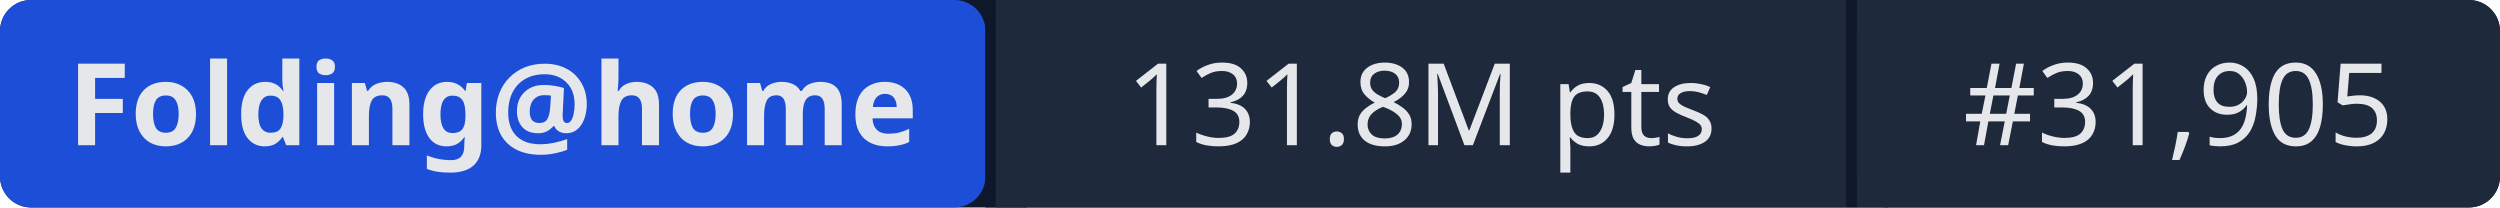
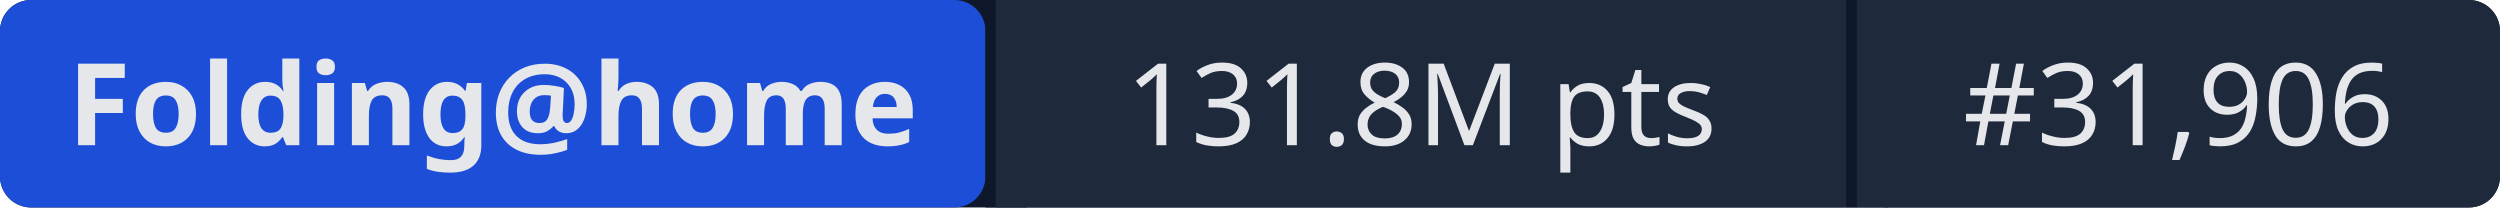
- <svg xmlns="http://www.w3.org/2000/svg" width="241" height="20" role="img" aria-label="Folding@home: 131.8M pts | #31,905">
+ <svg xmlns="http://www.w3.org/2000/svg" width="241" height="20" role="img" aria-label="Folding@home: 131.8M pts | #31,906">
  <rect width="241" height="20" rx="3" fill="#0f172a" />
  <rect x="0" width="95" height="20" rx="3" fill="#1d4ed8" />
  <rect x="95" width="1" height="20" fill="#0f172a" />
  <rect x="96" width="82" height="20" fill="#1e293b" />
  <rect x="178" width="1" height="20" fill="#0f172a" />
  <rect x="179" width="62" height="20" rx="3" fill="#1e293b" />
  <rect x="96" width="3" height="20" fill="#1e293b" />
  <rect x="179" width="3" height="20" fill="#1e293b" />
  <g fill="#e5e7eb" font-family="system-ui,sans-serif" font-size="11" text-anchor="middle">
    <text x="47.5" y="14" font-weight="600">Folding@home</text>
    <text x="137" y="14">131.8M pts</text>
-     <text x="210" y="14">#31,905</text>
+     <text x="210" y="14">#31,906</text>
  </g>
</svg>
